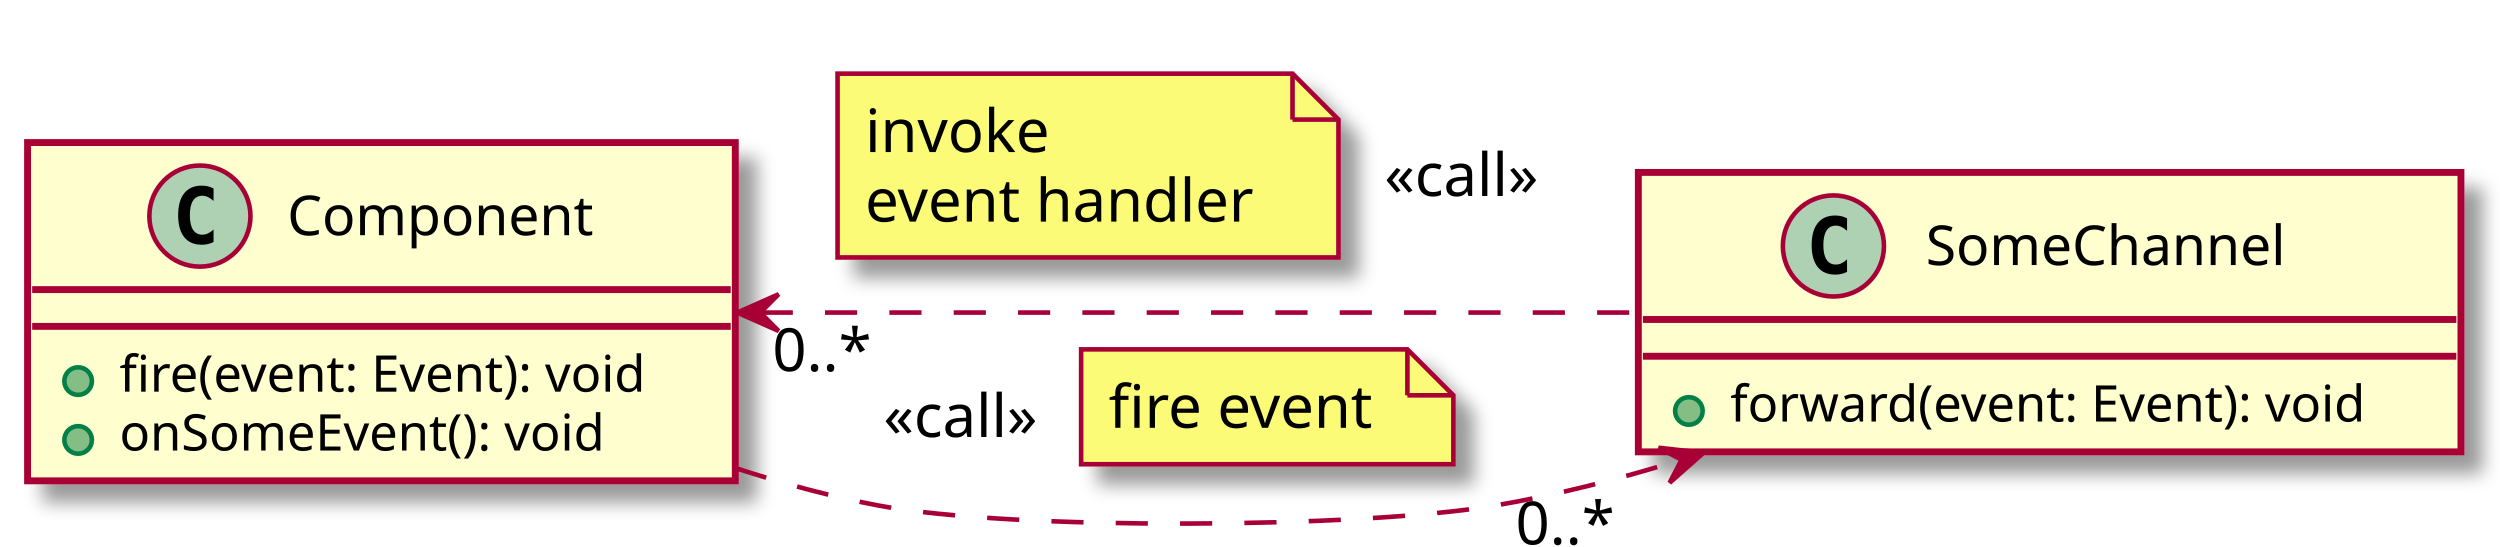
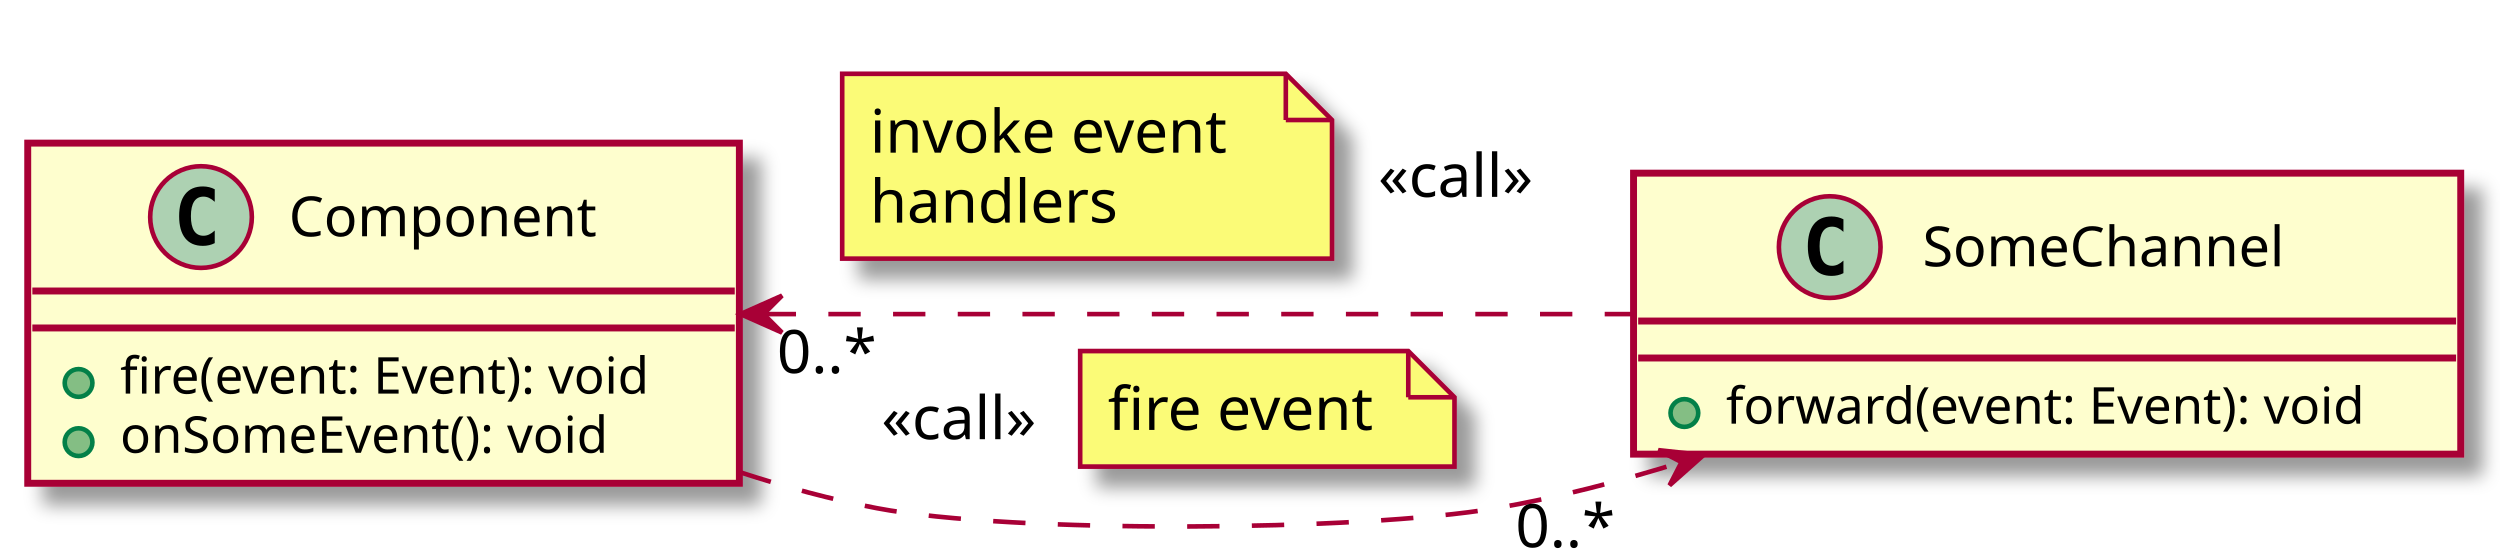
- <svg xmlns="http://www.w3.org/2000/svg" contentScriptType="application/ecmascript" contentStyleType="text/css" height="119px" preserveAspectRatio="none" style="width:544px;height:119px;" version="1.1" viewBox="0 0 544 119" width="544px" zoomAndPan="magnify">
+ <svg xmlns="http://www.w3.org/2000/svg" contentScriptType="application/ecmascript" contentStyleType="text/css" height="119px" preserveAspectRatio="none" style="width:541px;height:119px;" version="1.1" viewBox="0 0 541 119" width="541px" zoomAndPan="magnify">
  <defs>
-     <filter height="300%" id="fh4qsa9" width="300%" x="-1" y="-1">
+     <filter height="300%" id="f9naaye" width="300%" x="-1" y="-1">
      <feGaussianBlur result="blurOut" stdDeviation="2.0" />
      <feColorMatrix in="blurOut" result="blurOut2" type="matrix" values="0 0 0 0 0 0 0 0 0 0 0 0 0 0 0 0 0 0 .4 0" />
      <feOffset dx="4.0" dy="4.0" in="blurOut2" result="blurOut3" />
      <feBlend in="SourceGraphic" in2="blurOut3" mode="normal" />
    </filter>
  </defs>
  <g>
-     <rect fill="#FEFECE" filter="url(#fh4qsa9)" height="73.609" style="stroke: #A80036; stroke-width: 1.5;" width="154" x="6" y="31.02" />
-     <ellipse cx="43.5" cy="47.02" fill="#ADD1B2" rx="11" ry="11" style="stroke: #A80036; stroke-width: 1.0;" />
-     <path d="M46.469,52.661 Q45.891,52.958 45.25,53.106 Q44.609,53.255 43.906,53.255 Q41.406,53.255 40.086,51.606 Q38.766,49.958 38.766,46.833 Q38.766,43.708 40.086,42.052 Q41.406,40.395 43.906,40.395 Q44.609,40.395 45.258,40.552 Q45.906,40.708 46.469,41.005 L46.469,43.723 Q45.844,43.145 45.25,42.872 Q44.656,42.598 44.031,42.598 Q42.688,42.598 42,43.669 Q41.312,44.739 41.312,46.833 Q41.312,48.927 42,49.997 Q42.688,51.067 44.031,51.067 Q44.656,51.067 45.25,50.794 Q45.844,50.52 46.469,49.942 L46.469,52.661 Z " />
-     <text fill="#000000" font-family="sans-serif" font-size="12" lengthAdjust="spacingAndGlyphs" textLength="72" x="62.5" y="51.175">Component</text>
-     <line style="stroke: #A80036; stroke-width: 1.5;" x1="7" x2="159" y1="63.02" y2="63.02" />
-     <line style="stroke: #A80036; stroke-width: 1.5;" x1="7" x2="159" y1="71.02" y2="71.02" />
-     <ellipse cx="17" cy="82.923" fill="#84BE84" rx="3" ry="3" style="stroke: #038048; stroke-width: 1.0;" />
-     <text fill="#000000" font-family="sans-serif" font-size="11" lengthAdjust="spacingAndGlyphs" textLength="128" x="26" y="85.231">fire(event: Event): void</text>
-     <ellipse cx="17" cy="95.727" fill="#84BE84" rx="3" ry="3" style="stroke: #038048; stroke-width: 1.0;" />
-     <text fill="#000000" font-family="sans-serif" font-size="11" lengthAdjust="spacingAndGlyphs" textLength="117" x="26" y="98.035">onSomeEvent(): void</text>
-     <rect fill="#FEFECE" filter="url(#fh4qsa9)" height="60.805" style="stroke: #A80036; stroke-width: 1.5;" width="179" x="356.5" y="37.52" />
-     <ellipse cx="398.95" cy="53.52" fill="#ADD1B2" rx="11" ry="11" style="stroke: #A80036; stroke-width: 1.0;" />
-     <path d="M401.919,59.161 Q401.341,59.458 400.7,59.606 Q400.059,59.755 399.356,59.755 Q396.856,59.755 395.536,58.106 Q394.216,56.458 394.216,53.333 Q394.216,50.208 395.536,48.552 Q396.856,46.895 399.356,46.895 Q400.059,46.895 400.708,47.052 Q401.356,47.208 401.919,47.505 L401.919,50.223 Q401.294,49.645 400.7,49.372 Q400.106,49.098 399.481,49.098 Q398.137,49.098 397.45,50.169 Q396.762,51.239 396.762,53.333 Q396.762,55.427 397.45,56.497 Q398.137,57.567 399.481,57.567 Q400.106,57.567 400.7,57.294 Q401.294,57.02 401.919,56.442 L401.919,59.161 Z " />
-     <text fill="#000000" font-family="sans-serif" font-size="12" lengthAdjust="spacingAndGlyphs" textLength="86" x="419.05" y="57.675">SomeChannel</text>
-     <line style="stroke: #A80036; stroke-width: 1.5;" x1="357.5" x2="534.5" y1="69.52" y2="69.52" />
-     <line style="stroke: #A80036; stroke-width: 1.5;" x1="357.5" x2="534.5" y1="77.52" y2="77.52" />
-     <ellipse cx="367.5" cy="89.423" fill="#84BE84" rx="3" ry="3" style="stroke: #038048; stroke-width: 1.0;" />
-     <text fill="#000000" font-family="sans-serif" font-size="11" lengthAdjust="spacingAndGlyphs" textLength="153" x="376.5" y="91.731">forward(event: Event): void</text>
-     <path d="M160.037,101.851 C170.363,105.213 180.947,108.091 191.25,110.02 C220.519,115.499 295.888,114.981 325.25,110.02 C338.602,107.764 352.447,104.199 365.793,100.075 " fill="none" style="stroke: #A80036; stroke-width: 1.0; stroke-dasharray: 7.0,7.0;" />
-     <polygon fill="#A80036" points="370.686,98.532,360.9,97.425,365.918,100.036,363.306,105.054,370.686,98.532" style="stroke: #A80036; stroke-width: 1.0;" />
-     <text fill="#000000" font-family="sans-serif" font-size="13" lengthAdjust="spacingAndGlyphs" textLength="37" x="192.25" y="95.087">«call»</text>
-     <polygon fill="#FBFB77" filter="url(#fh4qsa9)" points="235.25,76.02,235.25,101.02,316.25,101.02,316.25,86.02,306.25,76.02,235.25,76.02" style="stroke: #A80036; stroke-width: 1.0;" />
-     <line style="stroke: #A80036; stroke-width: 1.0;" x1="306.25" x2="306.25" y1="76.02" y2="86.02" />
-     <line style="stroke: #A80036; stroke-width: 1.0;" x1="316.25" x2="306.25" y1="86.02" y2="86.02" />
-     <text fill="#000000" font-family="sans-serif" font-size="13" lengthAdjust="spacingAndGlyphs" textLength="60" x="241.25" y="93.087">fire event</text>
-     <text fill="#000000" font-family="sans-serif" font-size="13" lengthAdjust="spacingAndGlyphs" textLength="23" x="329.781" y="118.473">0..*</text>
-     <path d="M165.522,68.02 C222.365,68.02 297.867,68.02 356.215,68.02 " fill="none" style="stroke: #A80036; stroke-width: 1.0; stroke-dasharray: 7.0,7.0;" />
-     <polygon fill="#A80036" points="160.427,68.02,169.427,72.02,165.427,68.02,169.427,64.02,160.427,68.02" style="stroke: #A80036; stroke-width: 1.0;" />
-     <polygon fill="#FBFB77" filter="url(#fh4qsa9)" points="182.25,16.02,182.25,56.02,291.25,56.02,291.25,26.02,281.25,16.02,182.25,16.02" style="stroke: #A80036; stroke-width: 1.0;" />
-     <line style="stroke: #A80036; stroke-width: 1.0;" x1="281.25" x2="281.25" y1="16.02" y2="26.02" />
-     <line style="stroke: #A80036; stroke-width: 1.0;" x1="291.25" x2="281.25" y1="26.02" y2="26.02" />
-     <text fill="#000000" font-family="sans-serif" font-size="13" lengthAdjust="spacingAndGlyphs" textLength="41" x="188.25" y="33.087">invoke</text>
-     <text fill="#000000" font-family="sans-serif" font-size="13" lengthAdjust="spacingAndGlyphs" textLength="88" x="188.25" y="48.22">event handler</text>
-     <text fill="#000000" font-family="sans-serif" font-size="13" lengthAdjust="spacingAndGlyphs" textLength="37" x="301.25" y="42.653">«call»</text>
-     <text fill="#000000" font-family="sans-serif" font-size="13" lengthAdjust="spacingAndGlyphs" textLength="23" x="168.069" y="80.754">0..*</text>
+     <rect fill="#FEFECE" filter="url(#f9naaye)" height="73.609" style="stroke: #A80036; stroke-width: 1.5;" width="154" x="6" y="30.971" />
+     <ellipse cx="43.5" cy="46.971" fill="#ADD1B2" rx="11" ry="11" style="stroke: #A80036; stroke-width: 1.0;" />
+     <path d="M46.469,52.612 Q45.891,52.909 45.25,53.057 Q44.609,53.206 43.906,53.206 Q41.406,53.206 40.086,51.557 Q38.766,49.909 38.766,46.784 Q38.766,43.659 40.086,42.003 Q41.406,40.346 43.906,40.346 Q44.609,40.346 45.258,40.503 Q45.906,40.659 46.469,40.956 L46.469,43.675 Q45.844,43.096 45.25,42.823 Q44.656,42.55 44.031,42.55 Q42.688,42.55 42,43.62 Q41.312,44.69 41.312,46.784 Q41.312,48.878 42,49.948 Q42.688,51.018 44.031,51.018 Q44.656,51.018 45.25,50.745 Q45.844,50.471 46.469,49.893 L46.469,52.612 Z " />
+     <text fill="#000000" font-family="sans-serif" font-size="12" lengthAdjust="spacingAndGlyphs" textLength="72" x="62.5" y="51.126">Component</text>
+     <line style="stroke: #A80036; stroke-width: 1.5;" x1="7" x2="159" y1="62.971" y2="62.971" />
+     <line style="stroke: #A80036; stroke-width: 1.5;" x1="7" x2="159" y1="70.971" y2="70.971" />
+     <ellipse cx="17" cy="82.874" fill="#84BE84" rx="3" ry="3" style="stroke: #038048; stroke-width: 1.0;" />
+     <text fill="#000000" font-family="sans-serif" font-size="11" lengthAdjust="spacingAndGlyphs" textLength="128" x="26" y="85.182">fire(event: Event): void</text>
+     <ellipse cx="17" cy="95.678" fill="#84BE84" rx="3" ry="3" style="stroke: #038048; stroke-width: 1.0;" />
+     <text fill="#000000" font-family="sans-serif" font-size="11" lengthAdjust="spacingAndGlyphs" textLength="117" x="26" y="97.987">onSomeEvent(): void</text>
+     <rect fill="#FEFECE" filter="url(#f9naaye)" height="60.805" style="stroke: #A80036; stroke-width: 1.5;" width="179" x="353.5" y="37.471" />
+     <ellipse cx="395.95" cy="53.471" fill="#ADD1B2" rx="11" ry="11" style="stroke: #A80036; stroke-width: 1.0;" />
+     <path d="M398.919,59.112 Q398.341,59.409 397.7,59.557 Q397.059,59.706 396.356,59.706 Q393.856,59.706 392.536,58.057 Q391.216,56.409 391.216,53.284 Q391.216,50.159 392.536,48.503 Q393.856,46.846 396.356,46.846 Q397.059,46.846 397.708,47.003 Q398.356,47.159 398.919,47.456 L398.919,50.175 Q398.294,49.596 397.7,49.323 Q397.106,49.05 396.481,49.05 Q395.137,49.05 394.45,50.12 Q393.762,51.19 393.762,53.284 Q393.762,55.378 394.45,56.448 Q395.137,57.518 396.481,57.518 Q397.106,57.518 397.7,57.245 Q398.294,56.971 398.919,56.393 L398.919,59.112 Z " />
+     <text fill="#000000" font-family="sans-serif" font-size="12" lengthAdjust="spacingAndGlyphs" textLength="86" x="416.05" y="57.626">SomeChannel</text>
+     <line style="stroke: #A80036; stroke-width: 1.5;" x1="354.5" x2="531.5" y1="69.471" y2="69.471" />
+     <line style="stroke: #A80036; stroke-width: 1.5;" x1="354.5" x2="531.5" y1="77.471" y2="77.471" />
+     <ellipse cx="364.5" cy="89.374" fill="#84BE84" rx="3" ry="3" style="stroke: #038048; stroke-width: 1.0;" />
+     <text fill="#000000" font-family="sans-serif" font-size="11" lengthAdjust="spacingAndGlyphs" textLength="153" x="373.5" y="91.682">forward(event: Event): void</text>
+     <path d="M160.119,102.186 C169.932,105.383 179.966,108.116 189.75,109.971 C219.006,115.52 294.398,114.989 323.75,109.971 C336.95,107.715 350.63,104.149 363.813,100.025 " fill="none" style="stroke: #A80036; stroke-width: 1.0; stroke-dasharray: 7.0,7.0;" />
+     <polygon fill="#A80036" points="368.646,98.482,358.856,97.407,363.883,100.002,361.288,105.029,368.646,98.482" style="stroke: #A80036; stroke-width: 1.0;" />
+     <text fill="#000000" font-family="sans-serif" font-size="13" lengthAdjust="spacingAndGlyphs" textLength="37" x="190.75" y="95.038">«call»</text>
+     <polygon fill="#FBFB77" filter="url(#f9naaye)" points="233.75,75.971,233.75,100.971,314.75,100.971,314.75,85.971,304.75,75.971,233.75,75.971" style="stroke: #A80036; stroke-width: 1.0;" />
+     <line style="stroke: #A80036; stroke-width: 1.0;" x1="304.75" x2="304.75" y1="75.971" y2="85.971" />
+     <line style="stroke: #A80036; stroke-width: 1.0;" x1="314.75" x2="304.75" y1="85.971" y2="85.971" />
+     <text fill="#000000" font-family="sans-serif" font-size="13" lengthAdjust="spacingAndGlyphs" textLength="60" x="239.75" y="93.038">fire event</text>
+     <text fill="#000000" font-family="sans-serif" font-size="13" lengthAdjust="spacingAndGlyphs" textLength="23" x="327.939" y="118.422">0..*</text>
+     <path d="M165.256,67.971 C221.335,67.971 295.58,67.971 353.198,67.971 " fill="none" style="stroke: #A80036; stroke-width: 1.0; stroke-dasharray: 7.0,7.0;" />
+     <polygon fill="#A80036" points="160.229,67.971,169.229,71.971,165.229,67.971,169.229,63.971,160.229,67.971" style="stroke: #A80036; stroke-width: 1.0;" />
+     <polygon fill="#FBFB77" filter="url(#f9naaye)" points="182.25,15.971,182.25,55.971,288.25,55.971,288.25,25.971,278.25,15.971,182.25,15.971" style="stroke: #A80036; stroke-width: 1.0;" />
+     <line style="stroke: #A80036; stroke-width: 1.0;" x1="278.25" x2="278.25" y1="15.971" y2="25.971" />
+     <line style="stroke: #A80036; stroke-width: 1.0;" x1="288.25" x2="278.25" y1="25.971" y2="25.971" />
+     <text fill="#000000" font-family="sans-serif" font-size="13" lengthAdjust="spacingAndGlyphs" textLength="81" x="188.25" y="33.038">invoke event</text>
+     <text fill="#000000" font-family="sans-serif" font-size="13" lengthAdjust="spacingAndGlyphs" textLength="55" x="188.25" y="48.171">handlers</text>
+     <text fill="#000000" font-family="sans-serif" font-size="13" lengthAdjust="spacingAndGlyphs" textLength="37" x="298.25" y="42.604">«call»</text>
+     <text fill="#000000" font-family="sans-serif" font-size="13" lengthAdjust="spacingAndGlyphs" textLength="23" x="168.131" y="80.73">0..*</text>
  </g>
</svg>
